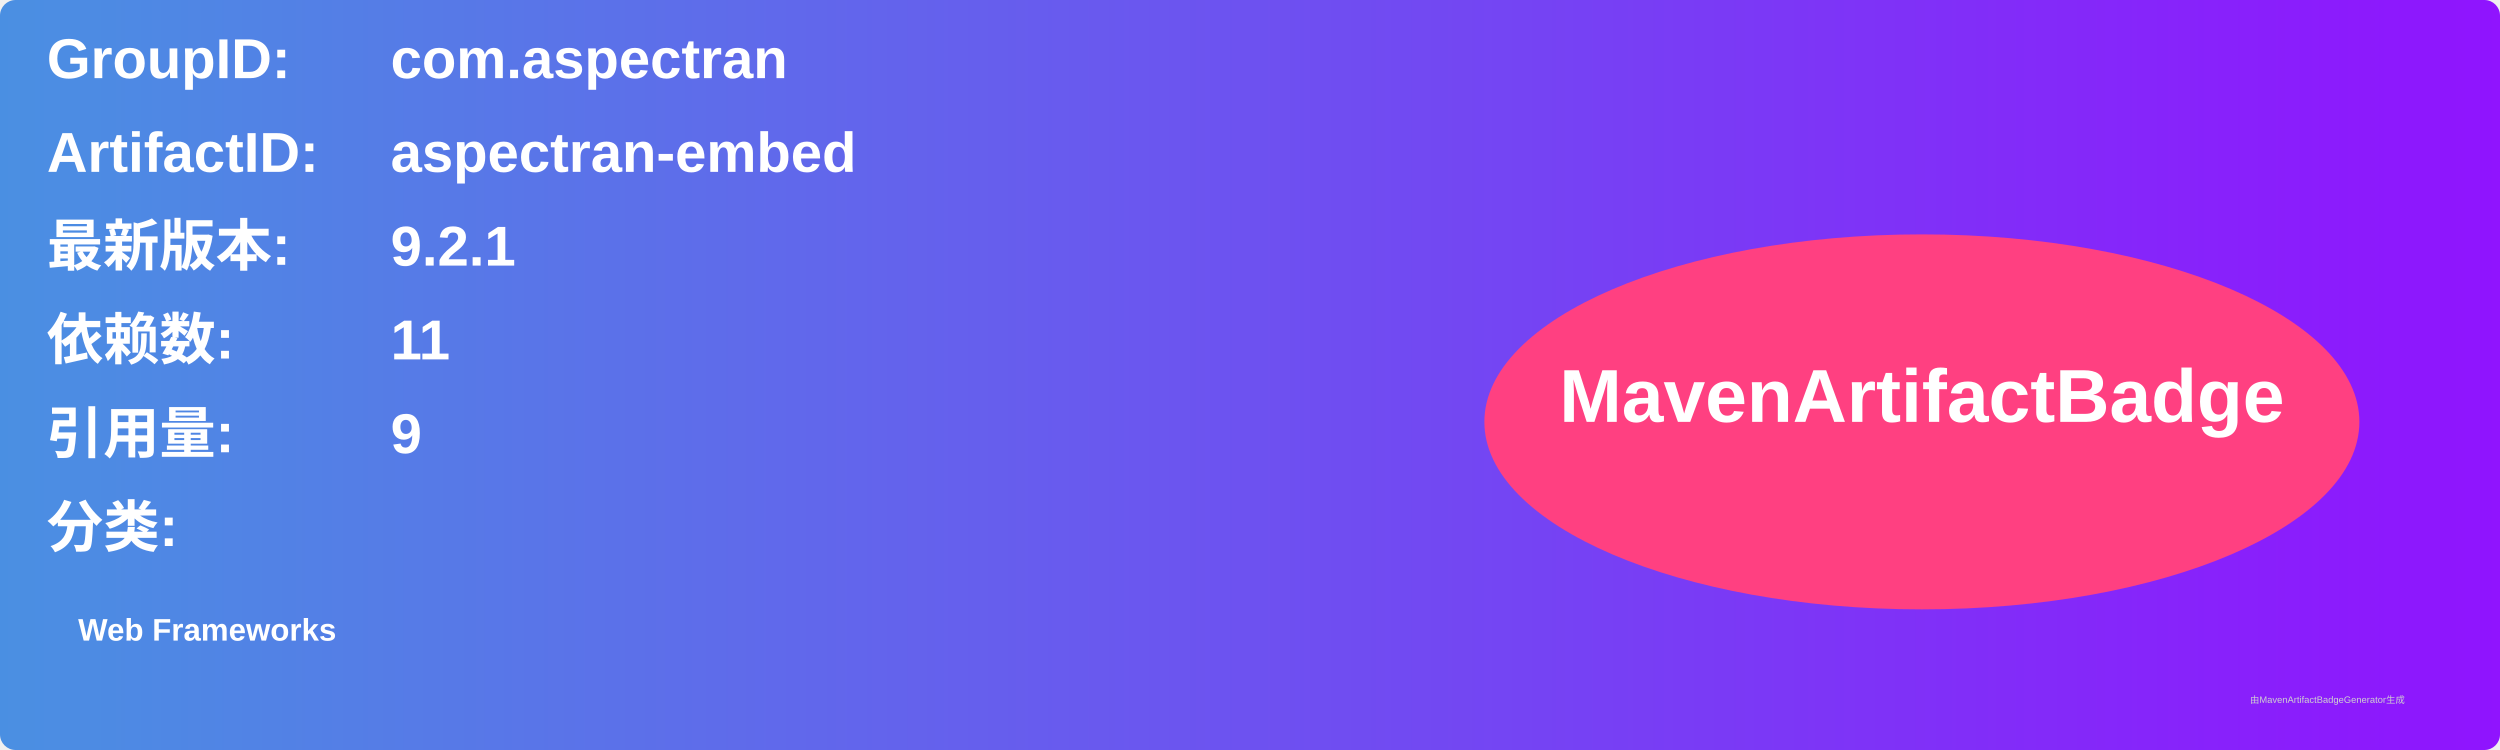
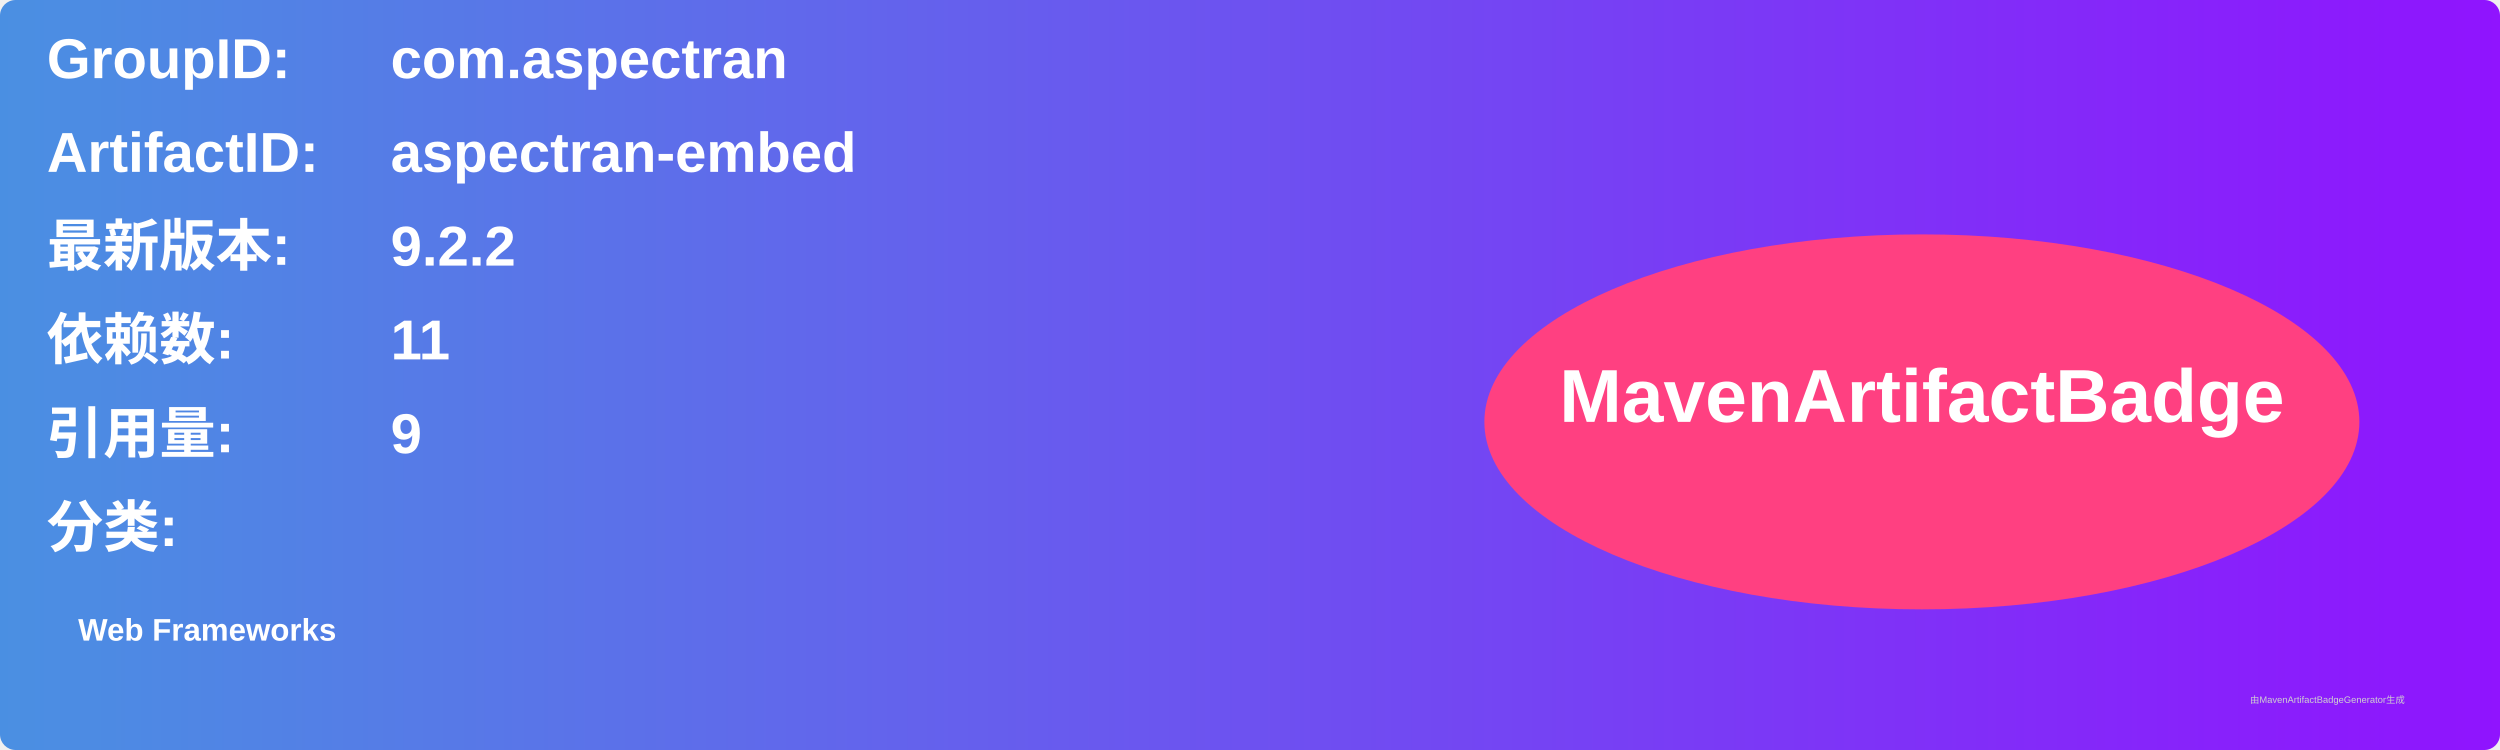
<svg xmlns="http://www.w3.org/2000/svg" width="800" height="240" viewBox="0 0 800 240">
  <linearGradient id="grad" x1="0%" y1="0%" x2="100%" y2="0%">
    <stop offset="0%" stop-color="#4a90e2" />
    <stop offset="100%" stop-color="#9013fe" />
  </linearGradient>
  <rect width="100%" height="100%" rx="5" ry="5" fill="url(#grad)" />
  <g transform="translate(15, 15)">
    <text x="0" y="10" font-family="Arial" font-size="18" fill="white" font-weight="bold" width="260">GroupID:</text>
    <text x="110" y="10" font-family="Arial" font-size="18" fill="white" font-weight="bold" width="460">com.aspectran</text>
    <text x="0" y="40" font-family="Arial" font-size="18" fill="white" font-weight="bold" width="260">ArtifactID:</text>
    <text x="110" y="40" font-family="Arial" font-size="18" fill="white" font-weight="bold" width="460">aspectran-embed</text>
    <text x="0" y="70" font-family="Arial" font-size="18" fill="white" font-weight="bold">最新版本:</text>
    <text x="110" y="70" font-family="Arial" font-size="18" fill="white" font-weight="bold">
-       <tspan font-weight="bold">9.2.1</tspan>
+       <tspan font-weight="bold">9.2.2</tspan>
    </text>
    <text x="0" y="100" font-family="Arial" font-size="18" fill="white" font-weight="bold">依赖数: </text>
    <text x="110" y="100" font-family="Arial" font-size="18" fill="white">
      <tspan font-weight="bold">11</tspan>
    </text>
    <text x="0" y="130" font-family="Arial" font-size="18" fill="white" font-weight="bold">引用量: </text>
    <text x="110" y="130" font-family="Arial" font-size="18" fill="white">
      <tspan font-weight="bold">9</tspan>
    </text>
    <text x="0" y="160" font-family="Arial" font-size="18" fill="white" font-weight="bold">分类:</text>
    <text x="10" y="190" font-family="Arial" font-size="10" fill="white">
      <tspan font-weight="bold">Web Frameworks</tspan>
    </text>
    <ellipse cx="600" cy="120" rx="140" ry="60" fill="#ff4081" />
    <text x="600" y="120" text-anchor="middle" font-family="Arial" font-size="24" fill="white" font-weight="bold">MavenArtifactBadge</text>
  </g>
  <text x="720" y="225" font-family="Arial" font-size="3" fill="#d0d0d0">由MavenArtifactBadgeGenerator生成</text>
</svg>
